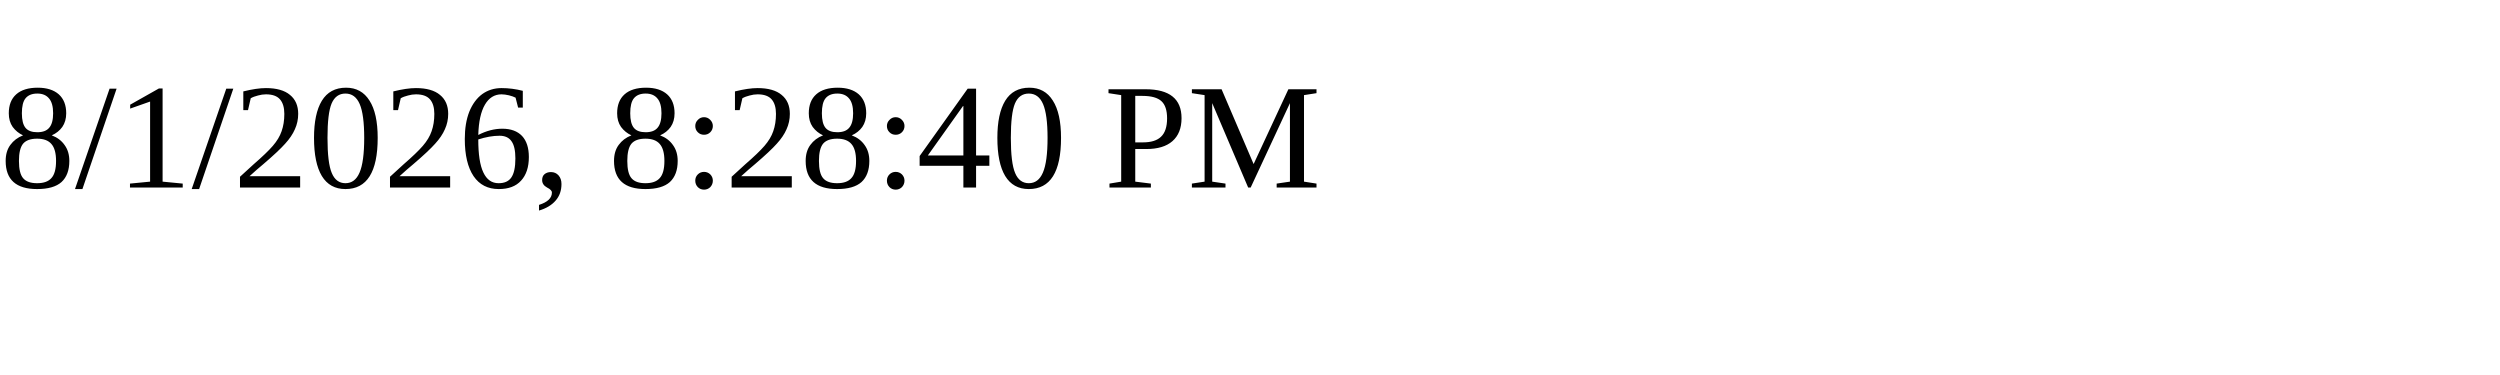
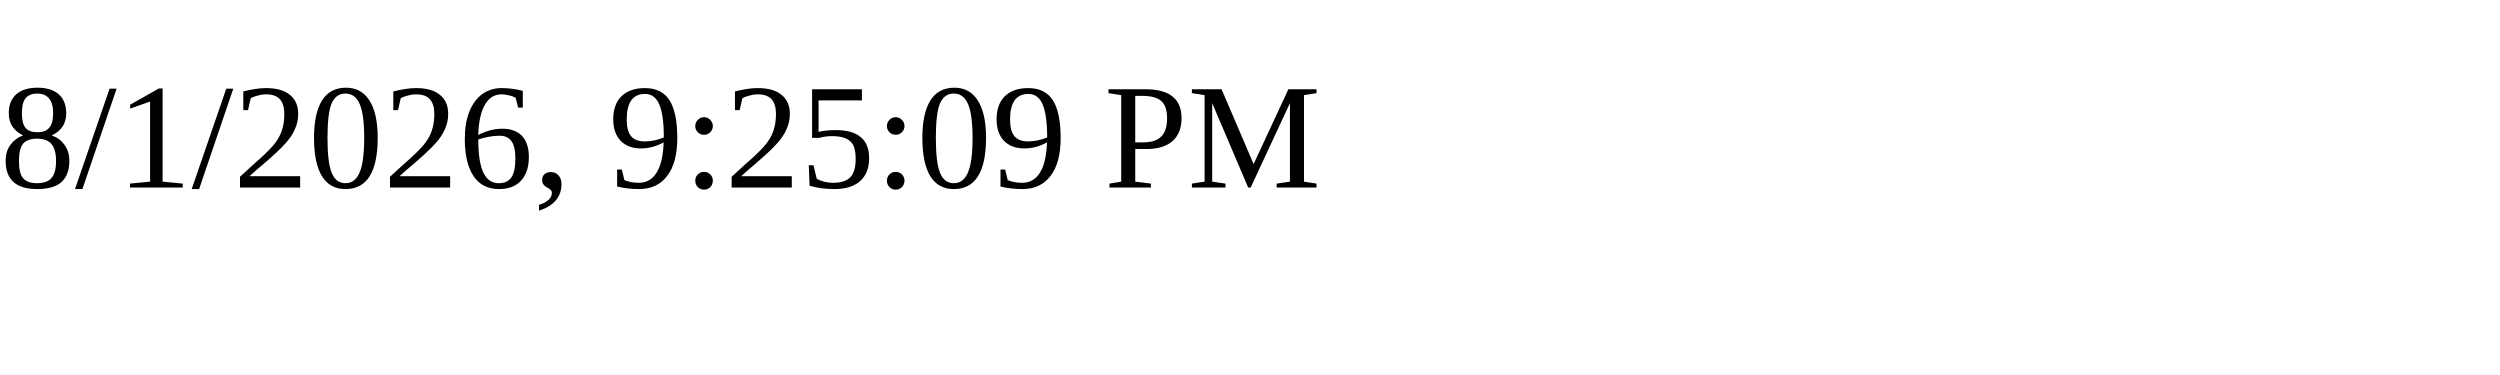
<svg xmlns="http://www.w3.org/2000/svg" height="30" width="200">
-   <text x="0" y="15">8/1/2026, 8:28:40 PM</text>
+   <text x="0" y="15">8/1/2026, 9:25:09 PM</text>
</svg>
